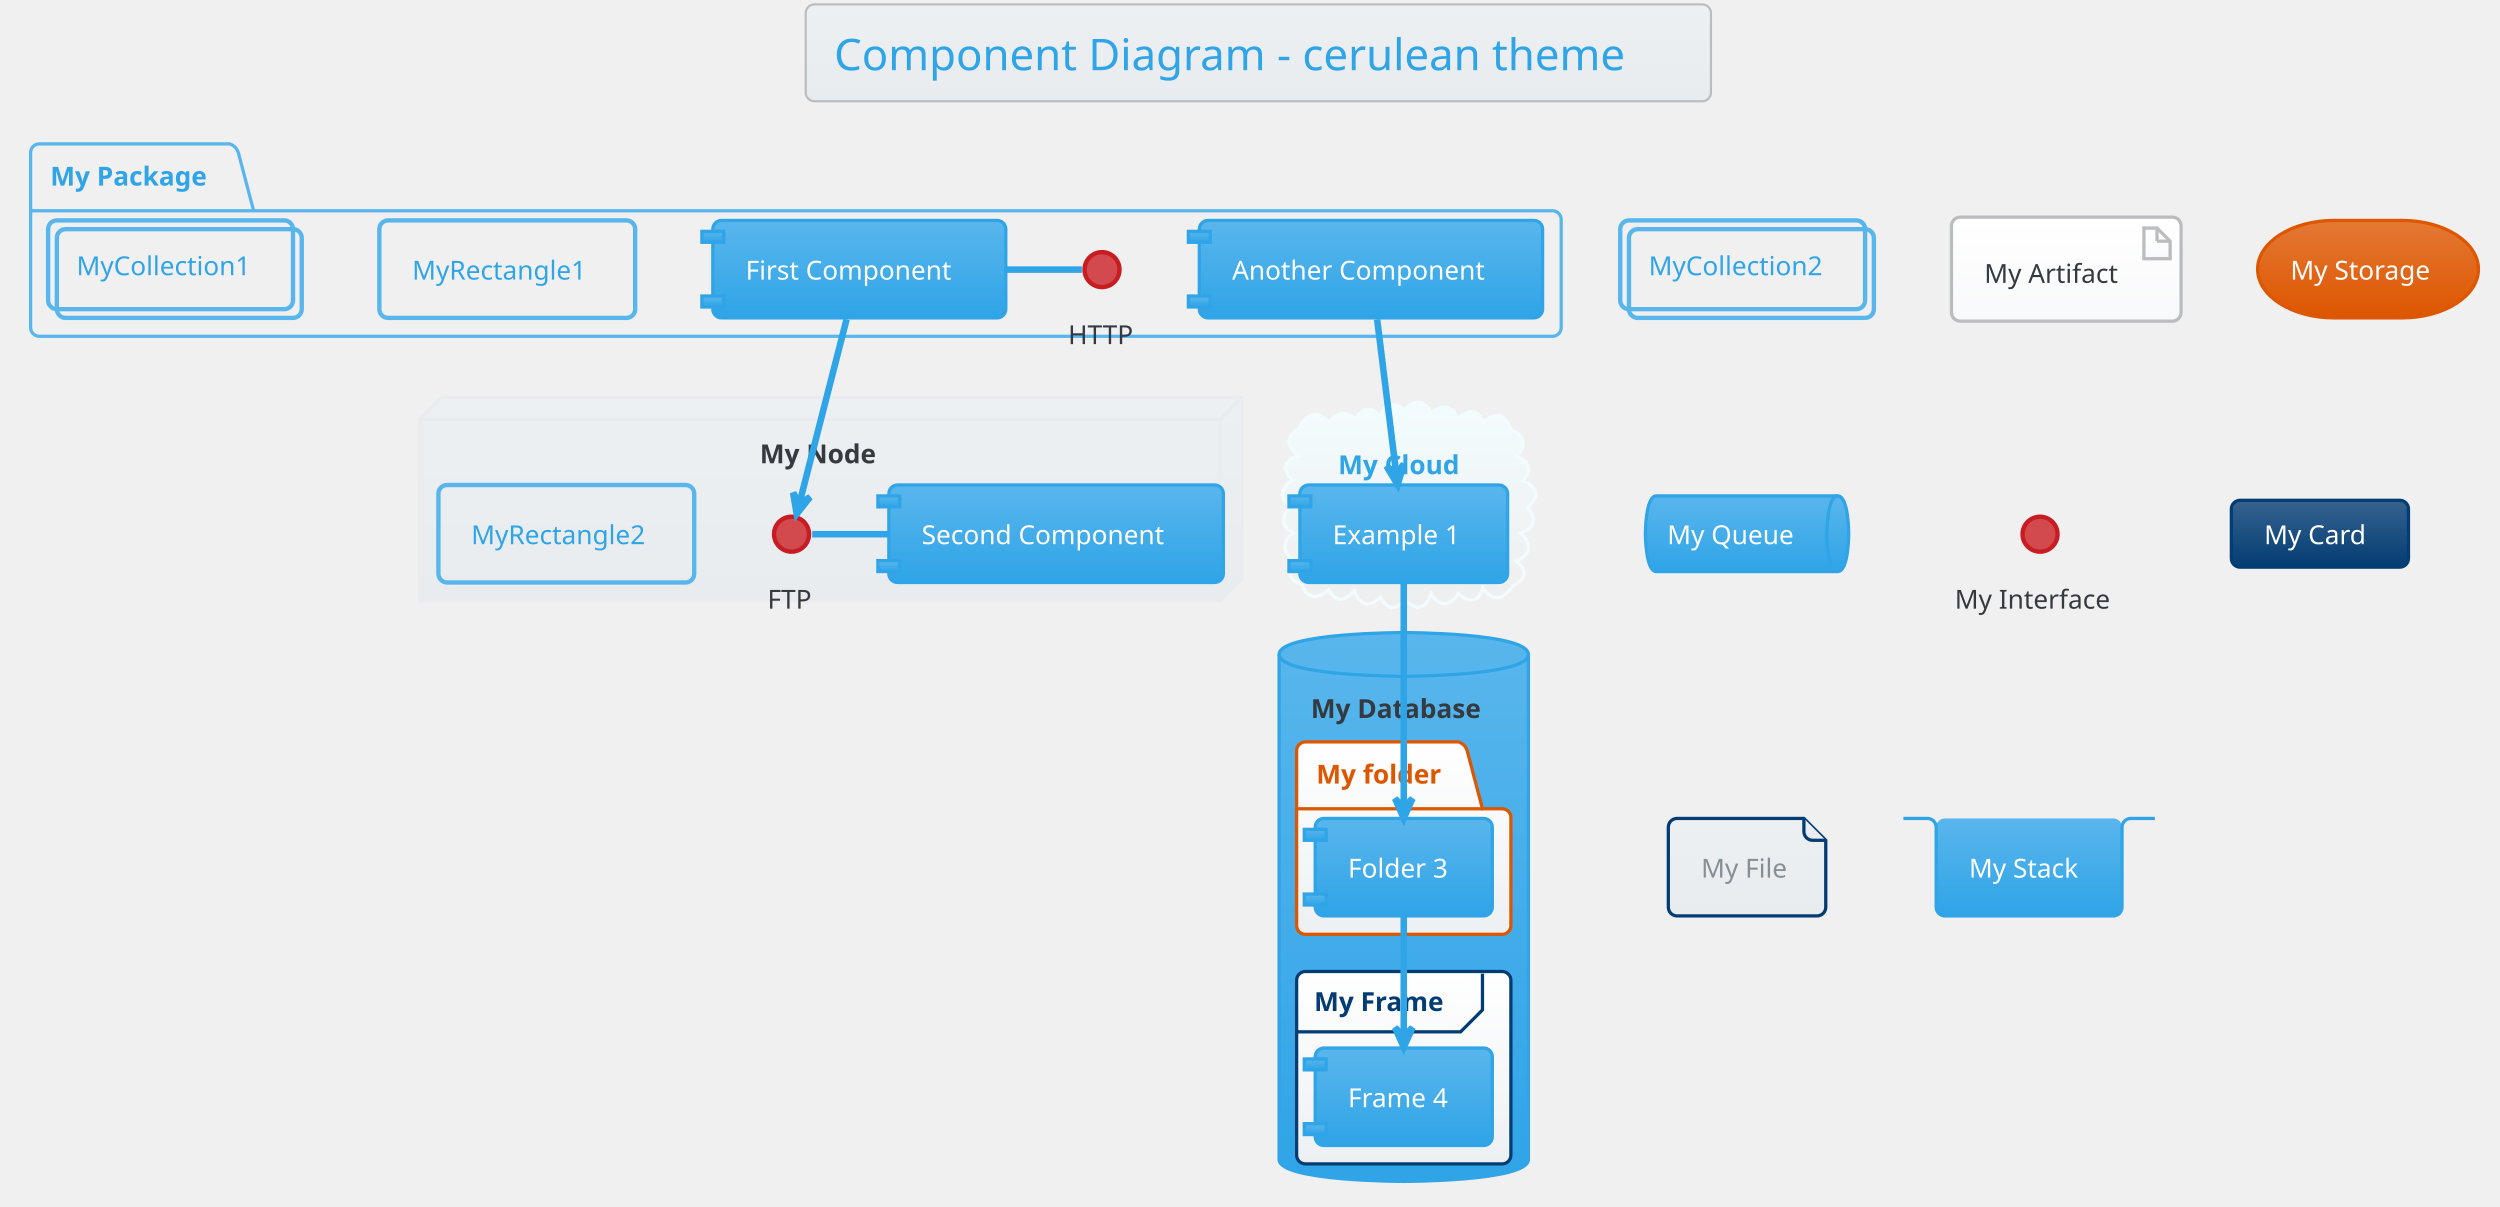
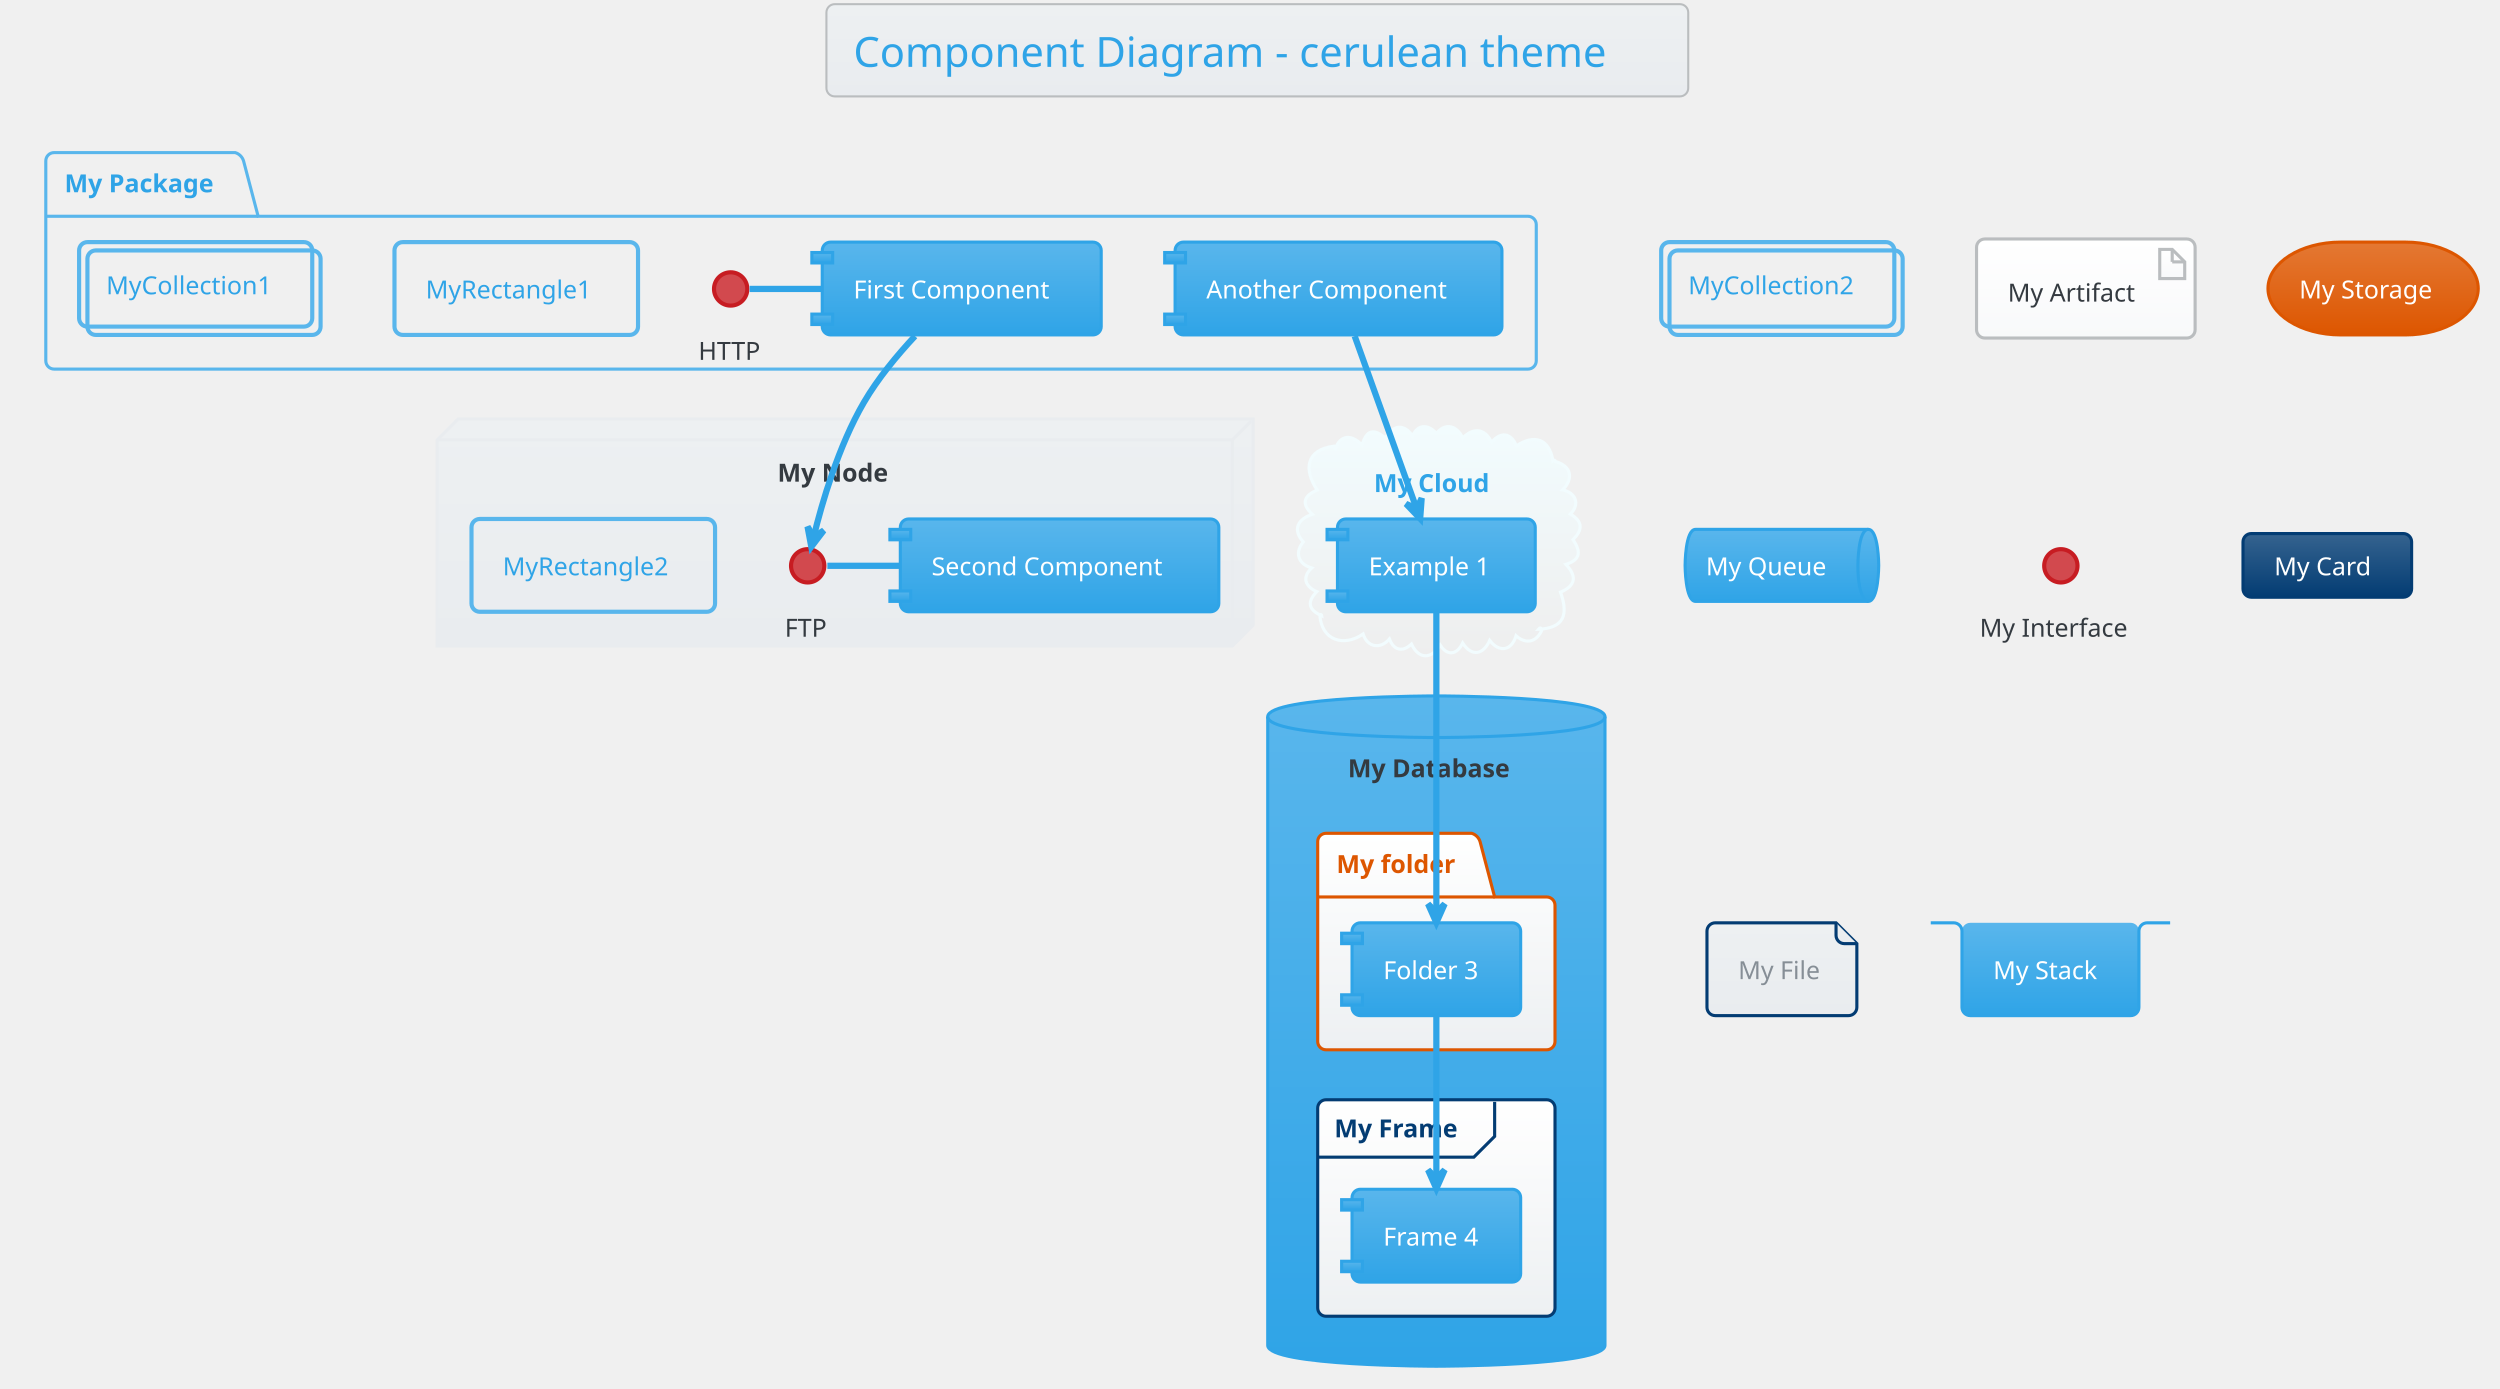
- <svg xmlns="http://www.w3.org/2000/svg" contentScriptType="application/ecmascript" contentStyleType="text/css" height="575px" preserveAspectRatio="none" style="width:1191px;height:575px;background:#00000000;" version="1.1" viewBox="0 0 1191 575" width="1191.667px" zoomAndPan="magnify">
+ <svg xmlns="http://www.w3.org/2000/svg" contentScriptType="application/ecmascript" contentStyleType="text/css" height="695.833px" preserveAspectRatio="none" style="width:1251px;height:695px;background:#00000000;" version="1.1" viewBox="0 0 1251 695" width="1251.042px" zoomAndPan="magnify">
  <defs>
-     <linearGradient id="ge2418jazzwu0" x1="50%" x2="50%" y1="0%" y2="100%">
+     <linearGradient id="g1f52p0mfch8zu0" x1="50%" x2="50%" y1="0%" y2="100%">
      <stop offset="0%" stop-color="#EDF0F2" />
      <stop offset="100%" stop-color="#E9ECEF" />
    </linearGradient>
-     <linearGradient id="ge2418jazzwu1" x1="50%" x2="50%" y1="0%" y2="100%">
+     <linearGradient id="g1f52p0mfch8zu1" x1="50%" x2="50%" y1="0%" y2="100%">
      <stop offset="0%" stop-color="#F2FCFE" />
      <stop offset="100%" stop-color="#EEEEEE" />
    </linearGradient>
-     <linearGradient id="ge2418jazzwu2" x1="50%" x2="50%" y1="0%" y2="100%">
+     <linearGradient id="g1f52p0mfch8zu2" x1="50%" x2="50%" y1="0%" y2="100%">
      <stop offset="0%" stop-color="#59B6EC" />
      <stop offset="100%" stop-color="#2FA4E7" />
    </linearGradient>
-     <linearGradient id="ge2418jazzwu3" x1="50%" x2="50%" y1="0%" y2="100%">
+     <linearGradient id="g1f52p0mfch8zu3" x1="50%" x2="50%" y1="0%" y2="100%">
      <stop offset="0%" stop-color="#FFFFFF" />
      <stop offset="100%" stop-color="#EDF0F2" />
    </linearGradient>
-     <linearGradient id="ge2418jazzwu4" x1="50%" x2="50%" y1="0%" y2="100%">
+     <linearGradient id="g1f52p0mfch8zu4" x1="50%" x2="50%" y1="0%" y2="100%">
      <stop offset="0%" stop-color="#FFFFFF" />
      <stop offset="100%" stop-color="#F8F9FA" />
    </linearGradient>
-     <linearGradient id="ge2418jazzwu5" x1="50%" x2="50%" y1="0%" y2="100%">
+     <linearGradient id="g1f52p0mfch8zu5" x1="50%" x2="50%" y1="0%" y2="100%">
      <stop offset="0%" stop-color="#E47833" />
      <stop offset="100%" stop-color="#DD5600" />
    </linearGradient>
-     <linearGradient id="ge2418jazzwu6" x1="50%" x2="50%" y1="0%" y2="100%">
+     <linearGradient id="g1f52p0mfch8zu6" x1="50%" x2="50%" y1="0%" y2="100%">
      <stop offset="0%" stop-color="#35638F" />
      <stop offset="100%" stop-color="#033C73" />
    </linearGradient>
  </defs>
  <g>
-     <rect fill="url(#ge2418jazzwu0)" height="46.153" rx="4.167" ry="4.167" style="stroke: #BABDBF; stroke-width: 1.042;" width="431.25" x="383.854" y="2.083" />
-     <text fill="#2FA4E7" font-family="Verdana" font-size="20.833" lengthAdjust="spacingAndGlyphs" textLength="404.167" x="397.396" y="33.445">Component Diagram - cerulean theme</text>
-     <path d="M18.75,68.549 L109.375,68.549 A6.25,6.25 0 0 1 113.542,72.715 L120.833,100.407 L739.583,100.407 A4.167,4.167 0 0 1 743.75,104.574 L743.75,156.049 A4.167,4.167 0 0 1 739.583,160.215 L18.75,160.215 A4.167,4.167 0 0 1 14.583,156.049 L14.583,72.715 A4.167,4.167 0 0 1 18.75,68.549 " fill="#00000000" style="stroke: #59B6EC; stroke-width: 1.562;" />
-     <line style="stroke: #59B6EC; stroke-width: 1.562;" x1="14.583" x2="120.833" y1="100.407" y2="100.407" />
-     <text fill="#2FA4E7" font-family="Verdana" font-size="12.5" font-weight="bold" lengthAdjust="spacingAndGlyphs" textLength="82.292" x="23.958" y="88.407">My Package</text>
-     <polygon fill="url(#ge2418jazzwu0)" points="200,199.799,210.417,189.382,591.667,189.382,591.667,275.84,581.25,286.257,200,286.257,200,199.799" style="stroke: #E9ECEF; stroke-width: 1.562;" />
-     <line style="stroke: #E9ECEF; stroke-width: 1.562;" x1="581.25" x2="590.625" y1="199.799" y2="190.424" />
-     <line style="stroke: #E9ECEF; stroke-width: 1.562;" x1="200" x2="581.25" y1="199.799" y2="199.799" />
-     <line style="stroke: #E9ECEF; stroke-width: 1.562;" x1="581.25" x2="581.25" y1="199.799" y2="286.257" />
-     <text fill="#343A40" font-family="Verdana" font-size="12.5" font-weight="bold" lengthAdjust="spacingAndGlyphs" textLength="59.375" x="361.979" y="220.699">My Node</text>
-     <path d="M618.972,204.121 C621.494,197.197 628.384,194.481 633.326,201.657 C636.143,196.129 641.418,195.28 645.69,199.883 C648.489,194.665 653.314,192.895 657.422,198.458 C659.243,192.75 664.584,190.906 669.086,195.387 C673.411,189.935 679.106,190.379 681.878,197.028 C686.884,192.374 691.938,192.689 694.481,199.692 C698.426,195.228 704.121,194.347 706.666,201.2 C712.884,195.348 717.4,197.867 720.013,204.925 C726.676,207.322 727.424,212.761 722.264,217.308 C728.155,219.376 730.308,224.038 725.397,229.001 C732.63,232.212 733.848,236.22 727.688,241.824 C732.561,247.325 731.133,251.84 724.214,253.967 C729.832,258.585 729.747,264.669 722.08,267.133 C727.923,271.848 727.077,275.795 720.658,279.047 C716.745,285.104 711.483,287.524 706.558,280.106 C704.159,287.453 699.752,287.048 694.681,282.858 C691.203,288.99 685.182,289.304 681.816,282.745 C678.916,290.323 675.029,291.179 669.187,285.561 C664.986,291.499 660.65,290.125 657.572,284.44 C651.982,290.185 647.544,287.953 645.164,281.242 C641.295,286.271 636.553,287.429 632.967,280.942 C627.982,285.305 622.662,286.05 620.176,278.302 C613.553,276.453 613.255,272.257 617.39,267.606 C611.555,264.059 609.56,258.315 616.495,253.932 C609.788,250.958 610.357,245.845 615.012,241.515 C608.988,237.591 610.413,231.936 615.764,228.679 C610.34,223.476 611.597,219.113 618.734,217.145 C612.801,212.776 612.145,208.257 618.972,204.121 " fill="url(#ge2418jazzwu1)" style="stroke: #F2FCFE; stroke-width: 1.562;" />
-     <text fill="#2FA4E7" font-family="Verdana" font-size="12.5" font-weight="bold" lengthAdjust="spacingAndGlyphs" textLength="62.5" x="637.5" y="225.907">My Cloud</text>
-     <path d="M609.375,311.778 C609.375,301.361 668.75,301.361 668.75,301.361 C668.75,301.361 728.125,301.361 728.125,311.778 L728.125,552.403 C728.125,562.819 668.75,562.819 668.75,562.819 C668.75,562.819 609.375,562.819 609.375,552.403 L609.375,311.778 " fill="url(#ge2418jazzwu2)" style="stroke: #2FA4E7; stroke-width: 1.562;" />
-     <path d="M609.375,311.778 C609.375,322.194 668.75,322.194 668.75,322.194 C668.75,322.194 728.125,322.194 728.125,311.778 " fill="none" style="stroke: #2FA4E7; stroke-width: 1.562;" />
-     <text fill="#343A40" font-family="Verdana" font-size="12.5" font-weight="bold" lengthAdjust="spacingAndGlyphs" textLength="88.542" x="624.479" y="342.053">My Database</text>
-     <path d="M621.875,353.444 L694.792,353.444 A6.25,6.25 0 0 1 698.958,357.611 L706.25,385.303 L715.625,385.303 A4.167,4.167 0 0 1 719.792,389.469 L719.792,440.944 A4.167,4.167 0 0 1 715.625,445.111 L621.875,445.111 A4.167,4.167 0 0 1 617.708,440.944 L617.708,357.611 A4.167,4.167 0 0 1 621.875,353.444 " fill="url(#ge2418jazzwu3)" style="stroke: #DD5600; stroke-width: 1.562;" />
-     <line style="stroke: #DD5600; stroke-width: 1.562;" x1="617.708" x2="706.25" y1="385.303" y2="385.303" />
-     <text fill="#DD5600" font-family="Verdana" font-size="12.5" font-weight="bold" lengthAdjust="spacingAndGlyphs" textLength="64.583" x="627.083" y="373.303">My folder</text>
-     <rect fill="url(#ge2418jazzwu3)" height="91.667" rx="4.167" ry="4.167" style="stroke: #033C73; stroke-width: 1.562;" width="102.083" x="617.708" y="462.819" />
-     <path d="M706.25,463.861 L706.25,481.136 L695.833,491.553 L617.708,491.553 " fill="none" style="stroke: #033C73; stroke-width: 1.562;" />
-     <text fill="#033C73" font-family="Verdana" font-size="12.5" font-weight="bold" lengthAdjust="spacingAndGlyphs" textLength="67.708" x="626.042" y="481.637">My Frame</text>
-     <ellipse cx="525" cy="128.444" fill="#D2494E" rx="8.333" ry="8.333" style="stroke: #C71C22; stroke-width: 2.083;" />
-     <text fill="#343A40" font-family="Verdana" font-size="12.5" lengthAdjust="spacingAndGlyphs" textLength="32.292" x="508.854" y="163.928">HTTP</text>
-     <rect fill="url(#ge2418jazzwu2)" height="46.442" rx="4.167" ry="4.167" style="stroke: #2FA4E7; stroke-width: 1.562;" width="139.583" x="339.583" y="105.007" />
-     <rect fill="url(#ge2418jazzwu2)" height="5.208" style="stroke: #2FA4E7; stroke-width: 1.562;" width="10.417" x="334.375" y="110.215" />
-     <rect fill="url(#ge2418jazzwu2)" height="5.208" style="stroke: #2FA4E7; stroke-width: 1.562;" width="10.417" x="334.375" y="141.032" />
-     <text fill="#FFFFFF" font-family="Verdana" font-size="12.5" lengthAdjust="spacingAndGlyphs" textLength="108.333" x="355.208" y="133.199">First Component</text>
-     <rect fill="url(#ge2418jazzwu2)" height="46.442" rx="4.167" ry="4.167" style="stroke: #2FA4E7; stroke-width: 1.562;" width="163.542" x="571.354" y="105.007" />
-     <rect fill="url(#ge2418jazzwu2)" height="5.208" style="stroke: #2FA4E7; stroke-width: 1.562;" width="10.417" x="566.146" y="110.215" />
-     <rect fill="url(#ge2418jazzwu2)" height="5.208" style="stroke: #2FA4E7; stroke-width: 1.562;" width="10.417" x="566.146" y="141.032" />
-     <text fill="#FFFFFF" font-family="Verdana" font-size="12.5" lengthAdjust="spacingAndGlyphs" textLength="132.292" x="586.979" y="133.199">Another Component</text>
-     <rect fill="#00000000" height="46.442" rx="4.167" ry="4.167" style="stroke: #59B6EC; stroke-width: 2.083;" width="121.875" x="180.729" y="105.007" />
-     <text fill="#2FA4E7" font-family="Verdana" font-size="12.5" lengthAdjust="spacingAndGlyphs" textLength="90.625" x="196.354" y="133.199">MyRectangle1</text>
-     <rect fill="#00000000" height="42.275" rx="4.167" ry="4.167" style="stroke: #59B6EC; stroke-width: 2.083;" width="116.667" x="27.083" y="109.174" />
-     <rect fill="#00000000" height="42.275" rx="4.167" ry="4.167" style="stroke: #59B6EC; stroke-width: 2.083;" width="116.667" x="22.917" y="105.007" />
-     <text fill="#2FA4E7" font-family="Verdana" font-size="12.5" lengthAdjust="spacingAndGlyphs" textLength="89.583" x="36.458" y="131.116">MyCollection1</text>
-     <ellipse cx="377.083" cy="254.486" fill="#D2494E" rx="8.333" ry="8.333" style="stroke: #C71C22; stroke-width: 2.083;" />
-     <text fill="#343A40" font-family="Verdana" font-size="12.5" lengthAdjust="spacingAndGlyphs" textLength="22.917" x="365.625" y="289.97">FTP</text>
-     <rect fill="url(#ge2418jazzwu2)" height="46.442" rx="4.167" ry="4.167" style="stroke: #2FA4E7; stroke-width: 1.562;" width="159.375" x="423.438" y="231.049" />
-     <rect fill="url(#ge2418jazzwu2)" height="5.208" style="stroke: #2FA4E7; stroke-width: 1.562;" width="10.417" x="418.229" y="236.257" />
-     <rect fill="url(#ge2418jazzwu2)" height="5.208" style="stroke: #2FA4E7; stroke-width: 1.562;" width="10.417" x="418.229" y="267.074" />
-     <text fill="#FFFFFF" font-family="Verdana" font-size="12.5" lengthAdjust="spacingAndGlyphs" textLength="128.125" x="439.062" y="259.241">Second Component</text>
-     <rect fill="#00000000" height="46.442" rx="4.167" ry="4.167" style="stroke: #59B6EC; stroke-width: 2.083;" width="121.875" x="208.854" y="231.049" />
-     <text fill="#2FA4E7" font-family="Verdana" font-size="12.5" lengthAdjust="spacingAndGlyphs" textLength="90.625" x="224.479" y="259.241">MyRectangle2</text>
-     <rect fill="url(#ge2418jazzwu2)" height="46.442" rx="4.167" ry="4.167" style="stroke: #2FA4E7; stroke-width: 1.562;" width="98.958" x="619.271" y="231.049" />
-     <rect fill="url(#ge2418jazzwu2)" height="5.208" style="stroke: #2FA4E7; stroke-width: 1.562;" width="10.417" x="614.062" y="236.257" />
-     <rect fill="url(#ge2418jazzwu2)" height="5.208" style="stroke: #2FA4E7; stroke-width: 1.562;" width="10.417" x="614.062" y="267.074" />
-     <text fill="#FFFFFF" font-family="Verdana" font-size="12.5" lengthAdjust="spacingAndGlyphs" textLength="67.708" x="634.896" y="259.241">Example 1</text>
-     <rect fill="url(#ge2418jazzwu2)" height="46.442" rx="4.167" ry="4.167" style="stroke: #2FA4E7; stroke-width: 1.562;" width="84.375" x="626.562" y="389.903" />
-     <rect fill="url(#ge2418jazzwu2)" height="5.208" style="stroke: #2FA4E7; stroke-width: 1.562;" width="10.417" x="621.354" y="395.111" />
-     <rect fill="url(#ge2418jazzwu2)" height="5.208" style="stroke: #2FA4E7; stroke-width: 1.562;" width="10.417" x="621.354" y="425.928" />
-     <text fill="#FFFFFF" font-family="Verdana" font-size="12.5" lengthAdjust="spacingAndGlyphs" textLength="53.125" x="642.188" y="418.095">Folder 3</text>
-     <rect fill="url(#ge2418jazzwu2)" height="46.442" rx="4.167" ry="4.167" style="stroke: #2FA4E7; stroke-width: 1.562;" width="84.375" x="626.562" y="499.278" />
-     <rect fill="url(#ge2418jazzwu2)" height="5.208" style="stroke: #2FA4E7; stroke-width: 1.562;" width="10.417" x="621.354" y="504.486" />
-     <rect fill="url(#ge2418jazzwu2)" height="5.208" style="stroke: #2FA4E7; stroke-width: 1.562;" width="10.417" x="621.354" y="535.303" />
-     <text fill="#FFFFFF" font-family="Verdana" font-size="12.5" lengthAdjust="spacingAndGlyphs" textLength="53.125" x="642.188" y="527.47">Frame 4</text>
-     <rect fill="#00000000" height="42.275" rx="4.167" ry="4.167" style="stroke: #59B6EC; stroke-width: 2.083;" width="116.667" x="776.042" y="109.174" />
-     <rect fill="#00000000" height="42.275" rx="4.167" ry="4.167" style="stroke: #59B6EC; stroke-width: 2.083;" width="116.667" x="771.875" y="105.007" />
-     <text fill="#2FA4E7" font-family="Verdana" font-size="12.5" lengthAdjust="spacingAndGlyphs" textLength="89.583" x="785.417" y="131.116">MyCollection2</text>
-     <rect fill="url(#ge2418jazzwu4)" height="49.567" rx="4.167" ry="4.167" style="stroke: #BABDBF; stroke-width: 1.562;" width="109.375" x="929.688" y="103.444" />
-     <polygon fill="url(#ge2418jazzwu4)" points="1021.354,108.653,1021.354,123.236,1033.854,123.236,1033.854,114.903,1027.604,108.653,1021.354,108.653" style="stroke: #BABDBF; stroke-width: 1.562;" />
-     <line style="stroke: #BABDBF; stroke-width: 1.562;" x1="1027.604" x2="1027.604" y1="108.653" y2="114.903" />
-     <line style="stroke: #BABDBF; stroke-width: 1.562;" x1="1033.854" x2="1027.604" y1="114.903" y2="114.903" />
-     <text fill="#343A40" font-family="Verdana" font-size="12.5" lengthAdjust="spacingAndGlyphs" textLength="67.708" x="945.312" y="134.762">My Artifact</text>
-     <rect fill="url(#ge2418jazzwu5)" height="46.442" rx="36.458" ry="36.458" style="stroke: #DD5600; stroke-width: 1.562;" width="105.208" x="1075.521" y="105.007" />
-     <text fill="#FFFFFF" font-family="Verdana" font-size="12.5" lengthAdjust="spacingAndGlyphs" textLength="73.958" x="1091.146" y="133.199">My Storage</text>
-     <path d="M789.062,236.257 L875.521,236.257 C880.729,236.257 880.729,254.269 880.729,254.269 C880.729,254.269 880.729,272.282 875.521,272.282 L789.062,272.282 C783.854,272.282 783.854,254.269 783.854,254.269 C783.854,254.269 783.854,236.257 789.062,236.257 " fill="url(#ge2418jazzwu2)" style="stroke: #2FA4E7; stroke-width: 1.562;" />
-     <path d="M875.521,236.257 C870.312,236.257 870.312,254.269 870.312,254.269 C870.312,272.282 875.521,272.282 875.521,272.282 " fill="none" style="stroke: #2FA4E7; stroke-width: 1.562;" />
-     <text fill="#FFFFFF" font-family="Verdana" font-size="12.5" lengthAdjust="spacingAndGlyphs" textLength="65.625" x="794.271" y="259.241">My Queue</text>
-     <ellipse cx="971.875" cy="254.486" fill="#D2494E" rx="8.333" ry="8.333" style="stroke: #C71C22; stroke-width: 2.083;" />
-     <text fill="#343A40" font-family="Verdana" font-size="12.5" lengthAdjust="spacingAndGlyphs" textLength="81.25" x="931.25" y="289.97">My Interface</text>
-     <rect fill="url(#ge2418jazzwu6)" height="31.858" rx="4.167" ry="4.167" style="stroke: #033C73; stroke-width: 1.562;" width="84.375" x="1063.021" y="238.34" />
-     <text fill="#FFFFFF" font-family="Verdana" font-size="12.5" lengthAdjust="spacingAndGlyphs" textLength="53.125" x="1078.646" y="259.241">My Card</text>
-     <path d="M794.792,394.069 L794.792,432.178 A4.167,4.167 0 0 0 798.958,436.344 L865.625,436.344 A4.167,4.167 0 0 0 869.792,432.178 L869.792,400.319 L859.375,389.903 L798.958,389.903 A4.167,4.167 0 0 0 794.792,394.069 " fill="url(#ge2418jazzwu0)" style="stroke: #033C73; stroke-width: 1.562;" />
-     <path d="M859.375,389.903 L859.375,396.153 A4.167,4.167 0 0 0 863.542,400.319 L869.792,400.319 " fill="url(#ge2418jazzwu0)" style="stroke: #033C73; stroke-width: 1.562;" />
-     <text fill="#868E96" font-family="Verdana" font-size="12.5" lengthAdjust="spacingAndGlyphs" textLength="43.75" x="810.417" y="418.095">My File</text>
-     <rect fill="url(#ge2418jazzwu2)" height="46.442" rx="4.167" ry="4.167" style="stroke: none; stroke-width: 1.562;" width="88.542" x="922.396" y="389.903" />
-     <path d="M906.771,389.903 L918.229,389.903 A4.167,4.167 0 0 1 922.396,394.069 L922.396,432.178 A4.167,4.167 0 0 0 926.562,436.344 L1006.771,436.344 A4.167,4.167 0 0 0 1010.938,432.178 L1010.938,394.069 A4.167,4.167 0 0 1 1015.104,389.903 L1026.562,389.903 " fill="none" style="stroke: #2FA4E7; stroke-width: 1.562;" />
-     <text fill="#FFFFFF" font-family="Verdana" font-size="12.5" lengthAdjust="spacingAndGlyphs" textLength="57.292" x="938.021" y="418.095">My Stack</text>
-     <path d="M515.378,128.444 C503.379,128.444 491.381,128.444 479.382,128.444 " fill="none" id="HTTP-First Component" style="stroke: #2FA4E7; stroke-width: 3.125;" />
-     <path d="M386.93,254.486 C399.034,254.486 411.138,254.486 423.241,254.486 " fill="none" id="FTP-Second Component" style="stroke: #2FA4E7; stroke-width: 3.125;" />
-     <path d="M403.301,152.152 C396.699,177.922 386.356,218.294 380.841,239.818 " fill="none" id="First Component-&gt;FTP" style="stroke: #2FA4E7; stroke-width: 3.125;" />
-     <polygon fill="#2FA4E7" points="379.549,244.864,385.912,236.816,380.841,239.818,377.839,234.748,379.549,244.864" style="stroke: #2FA4E7; stroke-width: 3.125;" />
-     <path d="M656.064,152.152 C658.65,173.014 662.423,203.445 665.181,225.699 " fill="none" id="Another Component-&gt;Example 1" style="stroke: #2FA4E7; stroke-width: 3.125;" />
-     <polygon fill="#2FA4E7" points="665.824,230.885,668.806,221.069,665.183,225.716,660.536,222.094,665.824,230.885" style="stroke: #2FA4E7; stroke-width: 3.125;" />
-     <path d="M668.75,277.926 C668.75,306.2 668.75,353.733 668.75,384.302 " fill="none" id="Example 1-&gt;Folder 3" style="stroke: #2FA4E7; stroke-width: 3.125;" />
-     <polygon fill="#2FA4E7" points="668.75,389.805,672.917,380.43,668.75,384.596,664.583,380.43,668.75,389.805" style="stroke: #2FA4E7; stroke-width: 3.125;" />
-     <path d="M668.75,436.804 C668.75,453.414 668.75,475.804 668.75,493.562 " fill="none" id="Folder 3-&gt;Frame 4" style="stroke: #2FA4E7; stroke-width: 3.125;" />
-     <polygon fill="#2FA4E7" points="668.75,498.913,672.917,489.538,668.75,493.705,664.583,489.538,668.75,498.913" style="stroke: #2FA4E7; stroke-width: 3.125;" />
+     <rect fill="url(#g1f52p0mfch8zu0)" height="46.153" rx="4.167" ry="4.167" style="stroke: #BABDBF; stroke-width: 1.042;" width="431.25" x="413.542" y="2.083" />
+     <text fill="#2FA4E7" font-family="Verdana" font-size="20.833" lengthAdjust="spacingAndGlyphs" textLength="404.167" x="427.083" y="33.445">Component Diagram - cerulean theme</text>
+     <path d="M27.083,76.361 L117.708,76.361 A6.25,6.25 0 0 1 121.875,80.528 L129.167,108.219 L764.583,108.219 A4.167,4.167 0 0 1 768.75,112.386 L768.75,180.528 A4.167,4.167 0 0 1 764.583,184.694 L27.083,184.694 A4.167,4.167 0 0 1 22.917,180.528 L22.917,80.528 A4.167,4.167 0 0 1 27.083,76.361 " fill="#00000000" style="stroke: #59B6EC; stroke-width: 1.562;" />
+     <line style="stroke: #59B6EC; stroke-width: 1.562;" x1="22.917" x2="129.167" y1="108.219" y2="108.219" />
+     <text fill="#2FA4E7" font-family="Verdana" font-size="12.5" font-weight="bold" lengthAdjust="spacingAndGlyphs" textLength="82.292" x="32.292" y="96.22">My Package</text>
+     <polygon fill="url(#g1f52p0mfch8zu0)" points="218.75,220.111,229.167,209.694,627.083,209.694,627.083,312.819,616.667,323.236,218.75,323.236,218.75,220.111" style="stroke: #E9ECEF; stroke-width: 1.562;" />
+     <line style="stroke: #E9ECEF; stroke-width: 1.562;" x1="616.667" x2="626.042" y1="220.111" y2="210.736" />
+     <line style="stroke: #E9ECEF; stroke-width: 1.562;" x1="218.75" x2="616.667" y1="220.111" y2="220.111" />
+     <line style="stroke: #E9ECEF; stroke-width: 1.562;" x1="616.667" x2="616.667" y1="220.111" y2="323.236" />
+     <text fill="#343A40" font-family="Verdana" font-size="12.5" font-weight="bold" lengthAdjust="spacingAndGlyphs" textLength="59.375" x="389.062" y="241.012">My Node</text>
+     <path d="M667.925,225.047 C670.765,217.118 676.477,217.381 681.581,222.716 C683.749,215.081 687.475,214.2 693.341,219.302 C696.602,212.798 702.547,211.593 706.862,218.216 C709.44,211.876 714.973,212.44 718.764,216.878 C723.478,211.072 729.284,213.263 731.949,219.182 C737.171,213.832 743.013,214.221 746.392,221.32 C750.919,215.904 756.015,216.405 758.819,223.09 C767.63,217.23 775.208,219.357 777.083,230.528 C777.644,230.088 778.184,230.139 778.352,230.932 C786.328,233.231 787.557,239.424 781.943,245.154 C788.464,246.482 790.855,252.214 785.817,257.245 C792.106,260.929 792.105,265.156 787.136,270.004 C790.968,275.701 791.274,280.022 783.577,282.412 C789.108,288.284 788.633,293.039 780.869,296.323 C784.778,307.207 783.08,314.272 769.792,314.903 C770.529,314.003 771.103,314.041 771.63,315.1 C769.045,321.231 763.715,322.724 758.636,318.119 C756.34,325.842 750.213,326.644 745.442,320.468 C742.293,327.648 736.444,328.793 731.915,321.784 C729.144,327.53 724.437,328.625 720.649,322.771 C716.39,329.914 710.041,330.157 706.283,322.292 C701.872,326.526 697.389,325.444 695.278,319.745 C690.82,324.954 684.256,324.079 682.09,317.237 C672.539,323.927 661.235,320.582 660.417,307.611 C660.987,307.304 661.35,307.598 661.43,308.173 C654.902,305.239 653.71,301.445 658.899,296.062 C653.258,293.581 651.237,288.975 656.379,284.202 C649.691,282.332 647.641,276.69 652.147,271.182 C646.438,264.784 649.722,259.63 656.659,257.361 C651.001,251.993 652.353,248.082 659.125,245.243 C652.429,235.164 653.172,225.035 667.708,223.236 C668.636,223.703 668.672,224.38 667.925,225.047 " fill="url(#g1f52p0mfch8zu1)" style="stroke: #F2FCFE; stroke-width: 1.562;" />
+     <text fill="#2FA4E7" font-family="Verdana" font-size="12.5" font-weight="bold" lengthAdjust="spacingAndGlyphs" textLength="62.5" x="687.5" y="246.22">My Cloud</text>
+     <path d="M634.375,358.653 C634.375,348.236 718.75,348.236 718.75,348.236 C718.75,348.236 803.125,348.236 803.125,358.653 L803.125,673.236 C803.125,683.653 718.75,683.653 718.75,683.653 C718.75,683.653 634.375,683.653 634.375,673.236 L634.375,358.653 " fill="url(#g1f52p0mfch8zu2)" style="stroke: #2FA4E7; stroke-width: 1.562;" />
+     <path d="M634.375,358.653 C634.375,369.069 718.75,369.069 718.75,369.069 C718.75,369.069 803.125,369.069 803.125,358.653 " fill="none" style="stroke: #2FA4E7; stroke-width: 1.562;" />
+     <text fill="#343A40" font-family="Verdana" font-size="12.5" font-weight="bold" lengthAdjust="spacingAndGlyphs" textLength="88.542" x="674.479" y="388.928">My Database</text>
+     <path d="M663.542,416.986 L736.458,416.986 A6.25,6.25 0 0 1 740.625,421.153 L747.917,448.844 L773.958,448.844 A4.167,4.167 0 0 1 778.125,453.011 L778.125,521.153 A4.167,4.167 0 0 1 773.958,525.319 L663.542,525.319 A4.167,4.167 0 0 1 659.375,521.153 L659.375,421.153 A4.167,4.167 0 0 1 663.542,416.986 " fill="url(#g1f52p0mfch8zu3)" style="stroke: #DD5600; stroke-width: 1.562;" />
+     <line style="stroke: #DD5600; stroke-width: 1.562;" x1="659.375" x2="747.917" y1="448.844" y2="448.844" />
+     <text fill="#DD5600" font-family="Verdana" font-size="12.5" font-weight="bold" lengthAdjust="spacingAndGlyphs" textLength="64.583" x="668.75" y="436.845">My folder</text>
+     <rect fill="url(#g1f52p0mfch8zu3)" height="108.333" rx="4.167" ry="4.167" style="stroke: #033C73; stroke-width: 1.562;" width="118.75" x="659.375" y="550.319" />
+     <path d="M747.917,551.361 L747.917,568.636 L737.5,579.053 L659.375,579.053 " fill="none" style="stroke: #033C73; stroke-width: 1.562;" />
+     <text fill="#033C73" font-family="Verdana" font-size="12.5" font-weight="bold" lengthAdjust="spacingAndGlyphs" textLength="67.708" x="667.708" y="569.137">My Frame</text>
+     <ellipse cx="365.625" cy="144.59" fill="#D2494E" rx="8.333" ry="8.333" style="stroke: #C71C22; stroke-width: 2.083;" />
+     <text fill="#343A40" font-family="Verdana" font-size="12.5" lengthAdjust="spacingAndGlyphs" textLength="32.292" x="349.479" y="180.074">HTTP</text>
+     <rect fill="url(#g1f52p0mfch8zu2)" height="46.442" rx="4.167" ry="4.167" style="stroke: #2FA4E7; stroke-width: 1.562;" width="139.583" x="411.458" y="121.153" />
+     <rect fill="url(#g1f52p0mfch8zu2)" height="5.208" style="stroke: #2FA4E7; stroke-width: 1.562;" width="10.417" x="406.25" y="126.361" />
+     <rect fill="url(#g1f52p0mfch8zu2)" height="5.208" style="stroke: #2FA4E7; stroke-width: 1.562;" width="10.417" x="406.25" y="157.178" />
+     <text fill="#FFFFFF" font-family="Verdana" font-size="12.5" lengthAdjust="spacingAndGlyphs" textLength="108.333" x="427.083" y="149.345">First Component</text>
+     <rect fill="url(#g1f52p0mfch8zu2)" height="46.442" rx="4.167" ry="4.167" style="stroke: #2FA4E7; stroke-width: 1.562;" width="163.542" x="588.021" y="121.153" />
+     <rect fill="url(#g1f52p0mfch8zu2)" height="5.208" style="stroke: #2FA4E7; stroke-width: 1.562;" width="10.417" x="582.812" y="126.361" />
+     <rect fill="url(#g1f52p0mfch8zu2)" height="5.208" style="stroke: #2FA4E7; stroke-width: 1.562;" width="10.417" x="582.812" y="157.178" />
+     <text fill="#FFFFFF" font-family="Verdana" font-size="12.5" lengthAdjust="spacingAndGlyphs" textLength="132.292" x="603.646" y="149.345">Another Component</text>
+     <rect fill="#00000000" height="46.442" rx="4.167" ry="4.167" style="stroke: #59B6EC; stroke-width: 2.083;" width="121.875" x="197.396" y="121.153" />
+     <text fill="#2FA4E7" font-family="Verdana" font-size="12.5" lengthAdjust="spacingAndGlyphs" textLength="90.625" x="213.021" y="149.345">MyRectangle1</text>
+     <rect fill="#00000000" height="42.275" rx="4.167" ry="4.167" style="stroke: #59B6EC; stroke-width: 2.083;" width="116.667" x="43.75" y="125.319" />
+     <rect fill="#00000000" height="42.275" rx="4.167" ry="4.167" style="stroke: #59B6EC; stroke-width: 2.083;" width="116.667" x="39.583" y="121.153" />
+     <text fill="#2FA4E7" font-family="Verdana" font-size="12.5" lengthAdjust="spacingAndGlyphs" textLength="89.583" x="53.125" y="147.262">MyCollection1</text>
+     <ellipse cx="404.167" cy="283.132" fill="#D2494E" rx="8.333" ry="8.333" style="stroke: #C71C22; stroke-width: 2.083;" />
+     <text fill="#343A40" font-family="Verdana" font-size="12.5" lengthAdjust="spacingAndGlyphs" textLength="22.917" x="392.708" y="318.616">FTP</text>
+     <rect fill="url(#g1f52p0mfch8zu2)" height="46.442" rx="4.167" ry="4.167" style="stroke: #2FA4E7; stroke-width: 1.562;" width="159.375" x="450.521" y="259.694" />
+     <rect fill="url(#g1f52p0mfch8zu2)" height="5.208" style="stroke: #2FA4E7; stroke-width: 1.562;" width="10.417" x="445.312" y="264.903" />
+     <rect fill="url(#g1f52p0mfch8zu2)" height="5.208" style="stroke: #2FA4E7; stroke-width: 1.562;" width="10.417" x="445.312" y="295.719" />
+     <text fill="#FFFFFF" font-family="Verdana" font-size="12.5" lengthAdjust="spacingAndGlyphs" textLength="128.125" x="466.146" y="287.887">Second Component</text>
+     <rect fill="#00000000" height="46.442" rx="4.167" ry="4.167" style="stroke: #59B6EC; stroke-width: 2.083;" width="121.875" x="235.938" y="259.694" />
+     <text fill="#2FA4E7" font-family="Verdana" font-size="12.5" lengthAdjust="spacingAndGlyphs" textLength="90.625" x="251.562" y="287.887">MyRectangle2</text>
+     <rect fill="url(#g1f52p0mfch8zu2)" height="46.442" rx="4.167" ry="4.167" style="stroke: #2FA4E7; stroke-width: 1.562;" width="98.958" x="669.271" y="259.694" />
+     <rect fill="url(#g1f52p0mfch8zu2)" height="5.208" style="stroke: #2FA4E7; stroke-width: 1.562;" width="10.417" x="664.062" y="264.903" />
+     <rect fill="url(#g1f52p0mfch8zu2)" height="5.208" style="stroke: #2FA4E7; stroke-width: 1.562;" width="10.417" x="664.062" y="295.719" />
+     <text fill="#FFFFFF" font-family="Verdana" font-size="12.5" lengthAdjust="spacingAndGlyphs" textLength="67.708" x="684.896" y="287.887">Example 1</text>
+     <rect fill="url(#g1f52p0mfch8zu2)" height="46.442" rx="4.167" ry="4.167" style="stroke: #2FA4E7; stroke-width: 1.562;" width="84.375" x="676.562" y="461.778" />
+     <rect fill="url(#g1f52p0mfch8zu2)" height="5.208" style="stroke: #2FA4E7; stroke-width: 1.562;" width="10.417" x="671.354" y="466.986" />
+     <rect fill="url(#g1f52p0mfch8zu2)" height="5.208" style="stroke: #2FA4E7; stroke-width: 1.562;" width="10.417" x="671.354" y="497.803" />
+     <text fill="#FFFFFF" font-family="Verdana" font-size="12.5" lengthAdjust="spacingAndGlyphs" textLength="53.125" x="692.188" y="489.97">Folder 3</text>
+     <rect fill="url(#g1f52p0mfch8zu2)" height="46.442" rx="4.167" ry="4.167" style="stroke: #2FA4E7; stroke-width: 1.562;" width="84.375" x="676.562" y="595.111" />
+     <rect fill="url(#g1f52p0mfch8zu2)" height="5.208" style="stroke: #2FA4E7; stroke-width: 1.562;" width="10.417" x="671.354" y="600.319" />
+     <rect fill="url(#g1f52p0mfch8zu2)" height="5.208" style="stroke: #2FA4E7; stroke-width: 1.562;" width="10.417" x="671.354" y="631.136" />
+     <text fill="#FFFFFF" font-family="Verdana" font-size="12.5" lengthAdjust="spacingAndGlyphs" textLength="53.125" x="692.188" y="623.303">Frame 4</text>
+     <rect fill="#00000000" height="42.275" rx="4.167" ry="4.167" style="stroke: #59B6EC; stroke-width: 2.083;" width="116.667" x="835.417" y="125.319" />
+     <rect fill="#00000000" height="42.275" rx="4.167" ry="4.167" style="stroke: #59B6EC; stroke-width: 2.083;" width="116.667" x="831.25" y="121.153" />
+     <text fill="#2FA4E7" font-family="Verdana" font-size="12.5" lengthAdjust="spacingAndGlyphs" textLength="89.583" x="844.792" y="147.262">MyCollection2</text>
+     <rect fill="url(#g1f52p0mfch8zu4)" height="49.567" rx="4.167" ry="4.167" style="stroke: #BABDBF; stroke-width: 1.562;" width="109.375" x="989.062" y="119.59" />
+     <polygon fill="url(#g1f52p0mfch8zu4)" points="1080.729,124.799,1080.729,139.382,1093.229,139.382,1093.229,131.049,1086.979,124.799,1080.729,124.799" style="stroke: #BABDBF; stroke-width: 1.562;" />
+     <line style="stroke: #BABDBF; stroke-width: 1.562;" x1="1086.979" x2="1086.979" y1="124.799" y2="131.049" />
+     <line style="stroke: #BABDBF; stroke-width: 1.562;" x1="1093.229" x2="1086.979" y1="131.049" y2="131.049" />
+     <text fill="#343A40" font-family="Verdana" font-size="12.5" lengthAdjust="spacingAndGlyphs" textLength="67.708" x="1004.688" y="150.907">My Artifact</text>
+     <rect fill="url(#g1f52p0mfch8zu5)" height="46.442" rx="36.458" ry="36.458" style="stroke: #DD5600; stroke-width: 1.562;" width="105.208" x="1134.896" y="121.153" />
+     <text fill="#FFFFFF" font-family="Verdana" font-size="12.5" lengthAdjust="spacingAndGlyphs" textLength="73.958" x="1150.521" y="149.345">My Storage</text>
+     <path d="M848.438,264.903 L934.896,264.903 C940.104,264.903 940.104,282.915 940.104,282.915 C940.104,282.915 940.104,300.928 934.896,300.928 L848.438,300.928 C843.229,300.928 843.229,282.915 843.229,282.915 C843.229,282.915 843.229,264.903 848.438,264.903 " fill="url(#g1f52p0mfch8zu2)" style="stroke: #2FA4E7; stroke-width: 1.562;" />
+     <path d="M934.896,264.903 C929.688,264.903 929.688,282.915 929.688,282.915 C929.688,300.928 934.896,300.928 934.896,300.928 " fill="none" style="stroke: #2FA4E7; stroke-width: 1.562;" />
+     <text fill="#FFFFFF" font-family="Verdana" font-size="12.5" lengthAdjust="spacingAndGlyphs" textLength="65.625" x="853.646" y="287.887">My Queue</text>
+     <ellipse cx="1031.25" cy="283.132" fill="#D2494E" rx="8.333" ry="8.333" style="stroke: #C71C22; stroke-width: 2.083;" />
+     <text fill="#343A40" font-family="Verdana" font-size="12.5" lengthAdjust="spacingAndGlyphs" textLength="81.25" x="990.625" y="318.616">My Interface</text>
+     <rect fill="url(#g1f52p0mfch8zu6)" height="31.858" rx="4.167" ry="4.167" style="stroke: #033C73; stroke-width: 1.562;" width="84.375" x="1122.396" y="266.986" />
+     <text fill="#FFFFFF" font-family="Verdana" font-size="12.5" lengthAdjust="spacingAndGlyphs" textLength="53.125" x="1138.021" y="287.887">My Card</text>
+     <path d="M854.167,465.944 L854.167,504.053 A4.167,4.167 0 0 0 858.333,508.219 L925,508.219 A4.167,4.167 0 0 0 929.167,504.053 L929.167,472.194 L918.75,461.778 L858.333,461.778 A4.167,4.167 0 0 0 854.167,465.944 " fill="url(#g1f52p0mfch8zu0)" style="stroke: #033C73; stroke-width: 1.562;" />
+     <path d="M918.75,461.778 L918.75,468.028 A4.167,4.167 0 0 0 922.917,472.194 L929.167,472.194 " fill="url(#g1f52p0mfch8zu0)" style="stroke: #033C73; stroke-width: 1.562;" />
+     <text fill="#868E96" font-family="Verdana" font-size="12.5" lengthAdjust="spacingAndGlyphs" textLength="43.75" x="869.792" y="489.97">My File</text>
+     <rect fill="url(#g1f52p0mfch8zu2)" height="46.442" rx="4.167" ry="4.167" style="stroke: none; stroke-width: 1.562;" width="88.542" x="981.771" y="461.778" />
+     <path d="M966.146,461.778 L977.604,461.778 A4.167,4.167 0 0 1 981.771,465.944 L981.771,504.053 A4.167,4.167 0 0 0 985.938,508.219 L1066.146,508.219 A4.167,4.167 0 0 0 1070.312,504.053 L1070.312,465.944 A4.167,4.167 0 0 1 1074.479,461.778 L1085.938,461.778 " fill="none" style="stroke: #2FA4E7; stroke-width: 1.562;" />
+     <text fill="#FFFFFF" font-family="Verdana" font-size="12.5" lengthAdjust="spacingAndGlyphs" textLength="57.292" x="997.396" y="489.97">My Stack</text>
+     <path d="M375.109,144.59 C387.133,144.59 399.157,144.59 411.181,144.59 " fill="none" id="HTTP-First Component" style="stroke: #2FA4E7; stroke-width: 3.125;" />
+     <path d="M414.014,283.132 C426.118,283.132 438.221,283.132 450.325,283.132 " fill="none" id="FTP-Second Component" style="stroke: #2FA4E7; stroke-width: 3.125;" />
+     <path d="M457.856,168.196 C448.926,177.769 439.234,189.458 432.292,201.361 C419.527,223.245 411.28,251.839 407.202,268.464 " fill="none" id="First Component-&gt;FTP" style="stroke: #2FA4E7; stroke-width: 3.125;" />
+     <polygon fill="#2FA4E7" points="405.978,273.616,412.199,265.458,407.182,268.549,404.091,263.532,405.978,273.616" style="stroke: #2FA4E7; stroke-width: 3.125;" />
+     <path d="M677.876,168.165 C686.38,191.868 699.771,229.189 708.89,254.606 " fill="none" id="Another Component-&gt;Example 1" style="stroke: #2FA4E7; stroke-width: 3.125;" />
+     <polygon fill="#2FA4E7" points="710.653,259.524,711.409,249.292,708.894,254.621,703.565,252.107,710.653,259.524" style="stroke: #2FA4E7; stroke-width: 3.125;" />
+     <path d="M718.75,306.728 C718.75,343.436 718.75,416.018 718.75,456.041 " fill="none" id="Example 1-&gt;Folder 3" style="stroke: #2FA4E7; stroke-width: 3.125;" />
+     <polygon fill="#2FA4E7" points="718.75,461.703,722.917,452.328,718.75,456.494,714.583,452.328,718.75,461.703" style="stroke: #2FA4E7; stroke-width: 3.125;" />
+     <path d="M718.75,508.819 C718.75,531.169 718.75,565.451 718.75,589.523 " fill="none" id="Folder 3-&gt;Frame 4" style="stroke: #2FA4E7; stroke-width: 3.125;" />
+     <polygon fill="#2FA4E7" points="718.75,594.8,722.917,585.425,718.75,589.591,714.583,585.425,718.75,594.8" style="stroke: #2FA4E7; stroke-width: 3.125;" />
  </g>
</svg>
